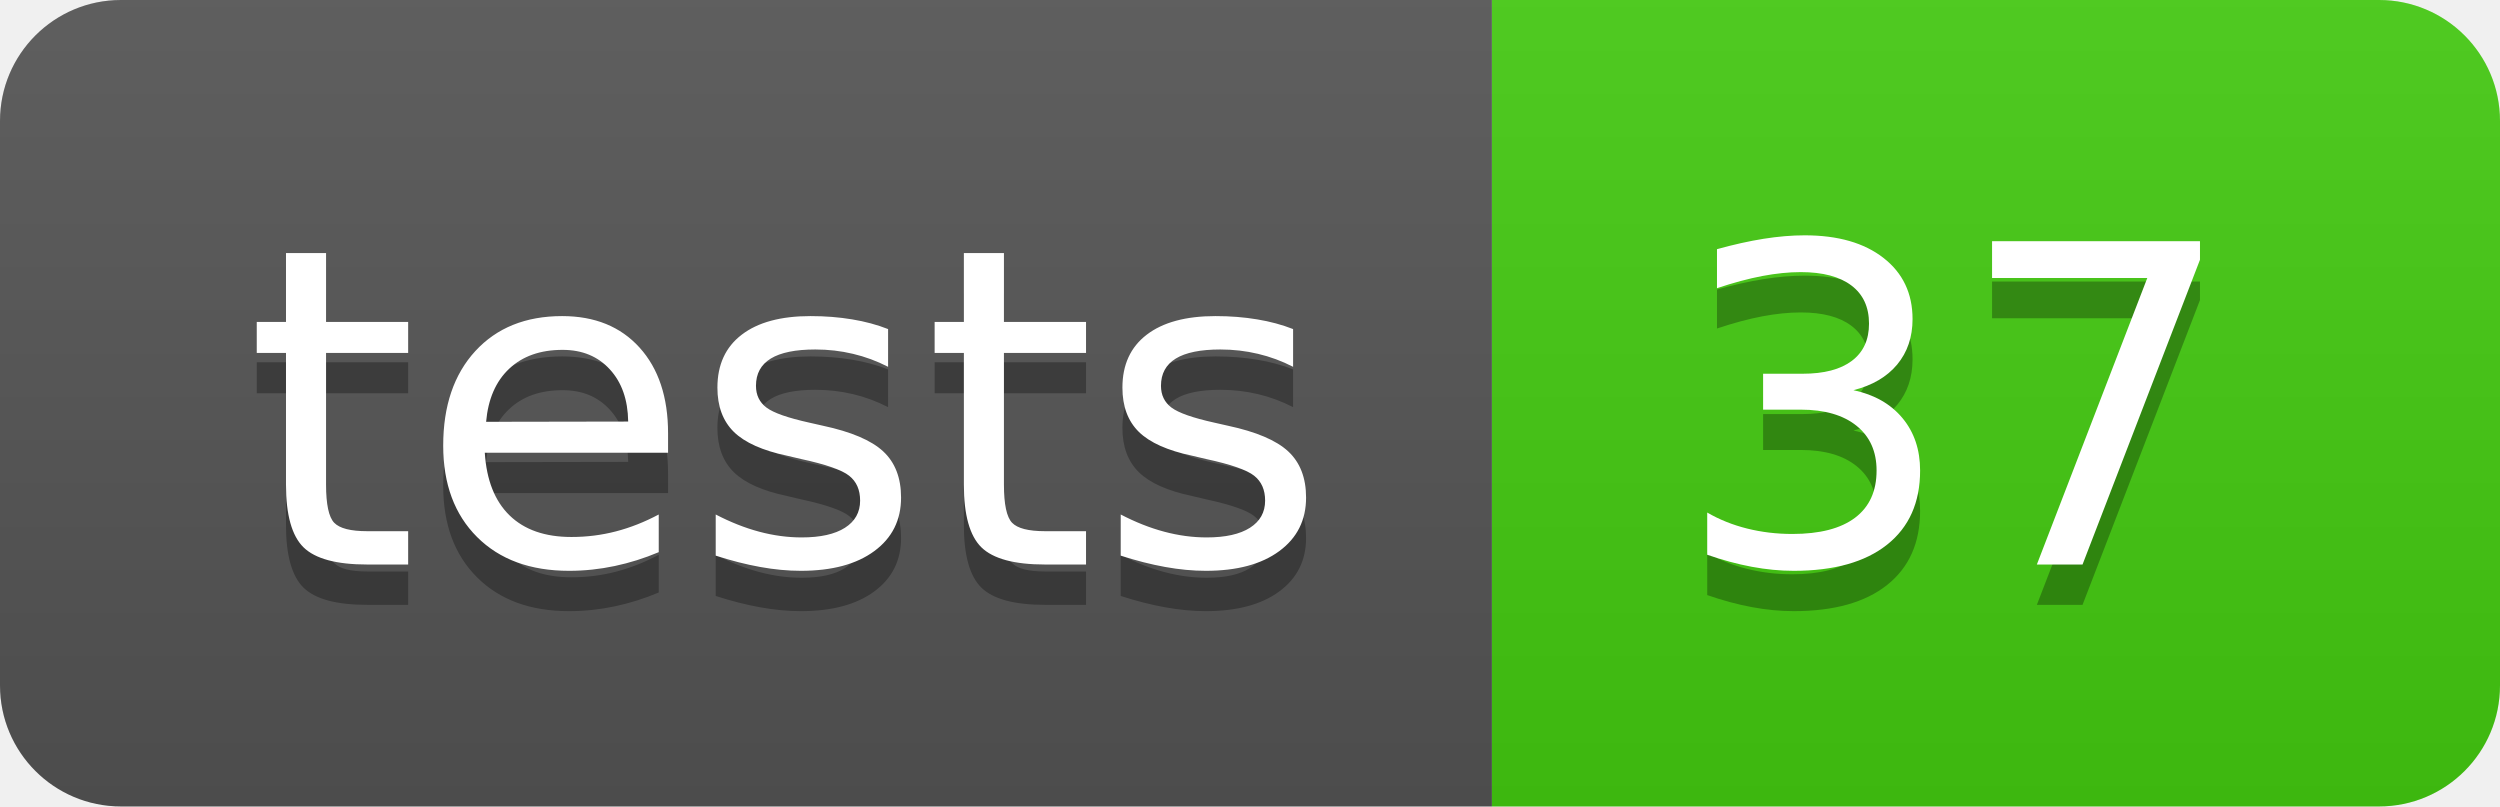
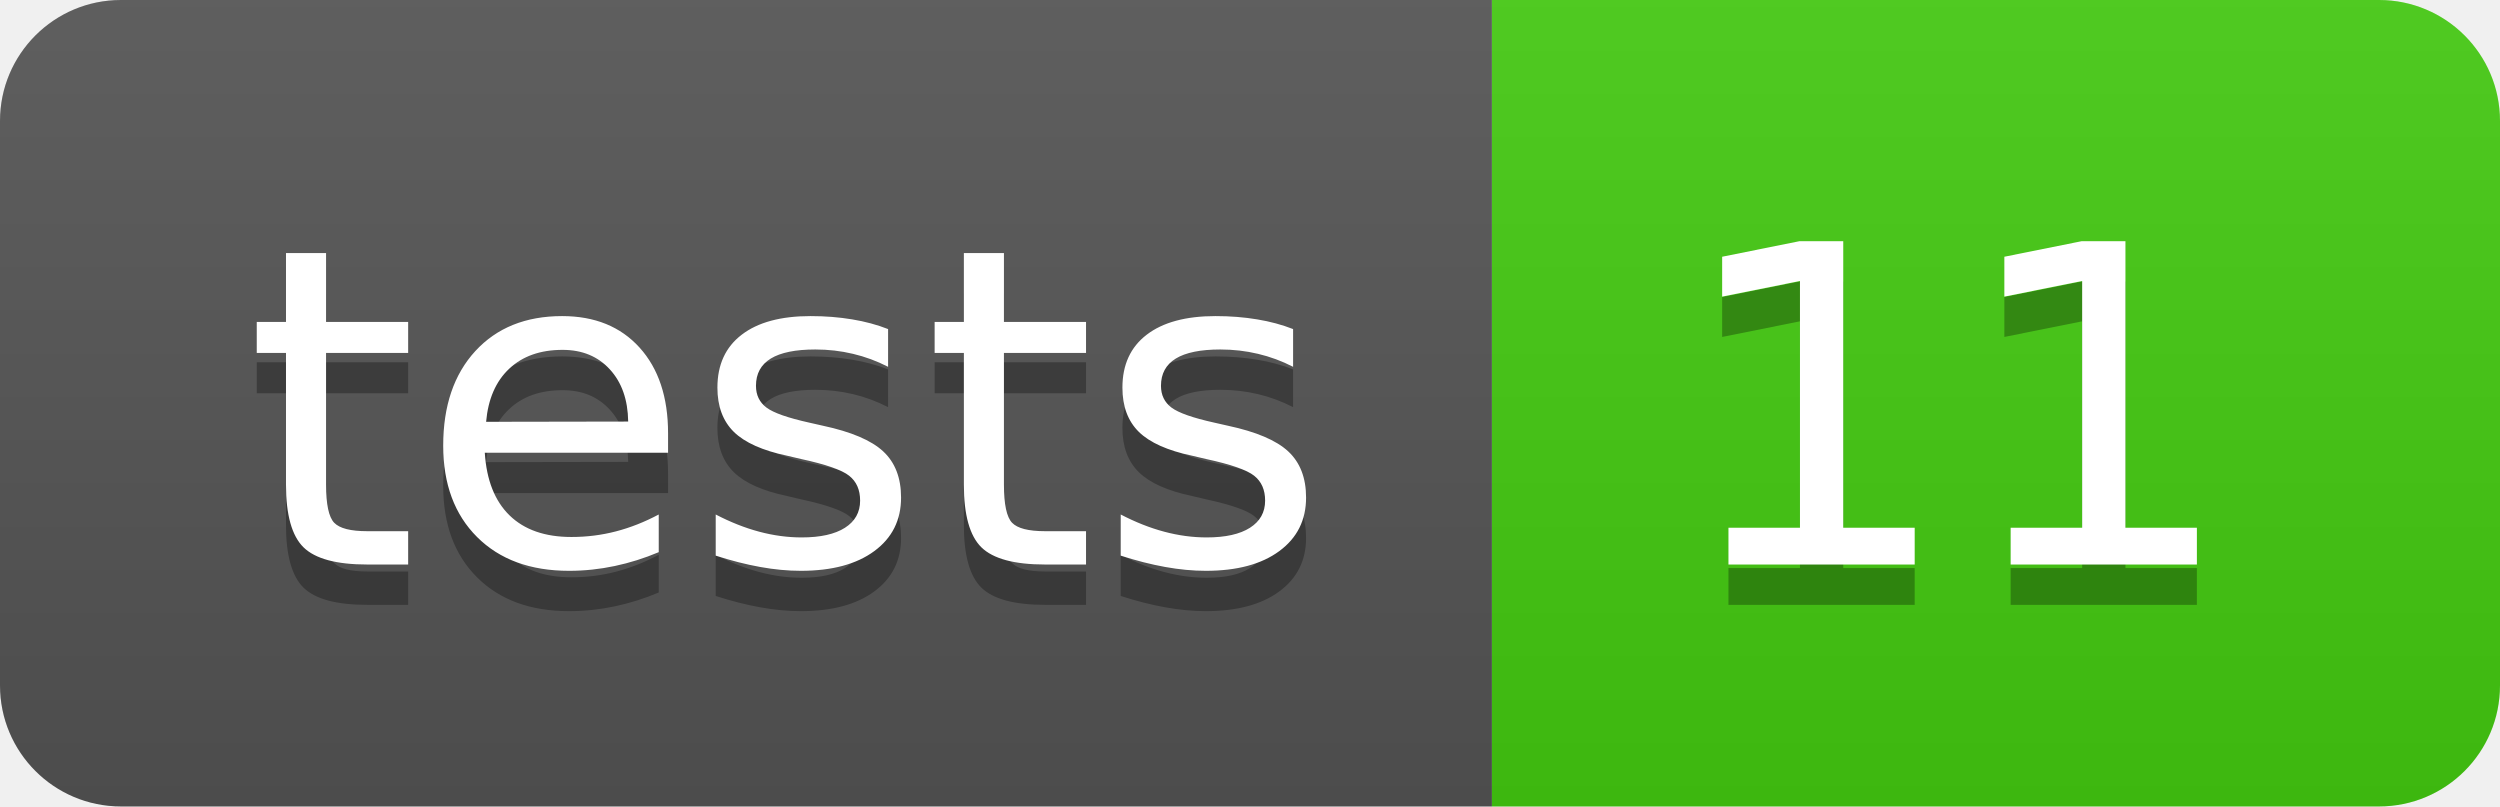
- <svg xmlns="http://www.w3.org/2000/svg" width="62" height="20" role="img" aria-label="tests: 37">
+ <svg xmlns="http://www.w3.org/2000/svg" width="62" height="20" role="img" aria-label="tests: 11">
  <linearGradient id="s" x2="0" y2="100%">
    <stop offset="0" stop-color="#bbb" stop-opacity=".1" />
    <stop offset="1" stop-opacity=".1" />
  </linearGradient>
  <clipPath id="r">
    <rect width="62" height="20" rx="3" fill="#fff" />
  </clipPath>
  <g clip-path="url(#r)">
    <rect width="37" height="20" fill="#555" />
    <rect x="37" width="25" height="20" fill="#4c1" />
    <rect width="62" height="20" fill="url(#s)" />
  </g>
  <g fill="#fff" text-anchor="middle" font-family="Verdana,Geneva,DejaVu Sans,sans-serif" text-rendering="geometricPrecision" font-size="110">
    <text aria-hidden="true" x="195.0" y="150" fill="#010101" fill-opacity=".3" transform="scale(.1)" textLength="270">tests</text>
    <text x="195.0" y="140" transform="scale(.1)" fill="#fff" textLength="270">tests</text>
-     <text aria-hidden="true" x="485.0" y="150" fill="#010101" fill-opacity=".3" transform="scale(.1)" textLength="150">37</text>
-     <text x="485.0" y="140" transform="scale(.1)" fill="#fff" textLength="150">37</text>
+     <text aria-hidden="true" x="485.0" y="150" fill="#010101" fill-opacity=".3" transform="scale(.1)" textLength="150">11</text>
+     <text x="485.0" y="140" transform="scale(.1)" fill="#fff" textLength="150">11</text>
  </g>
</svg>
